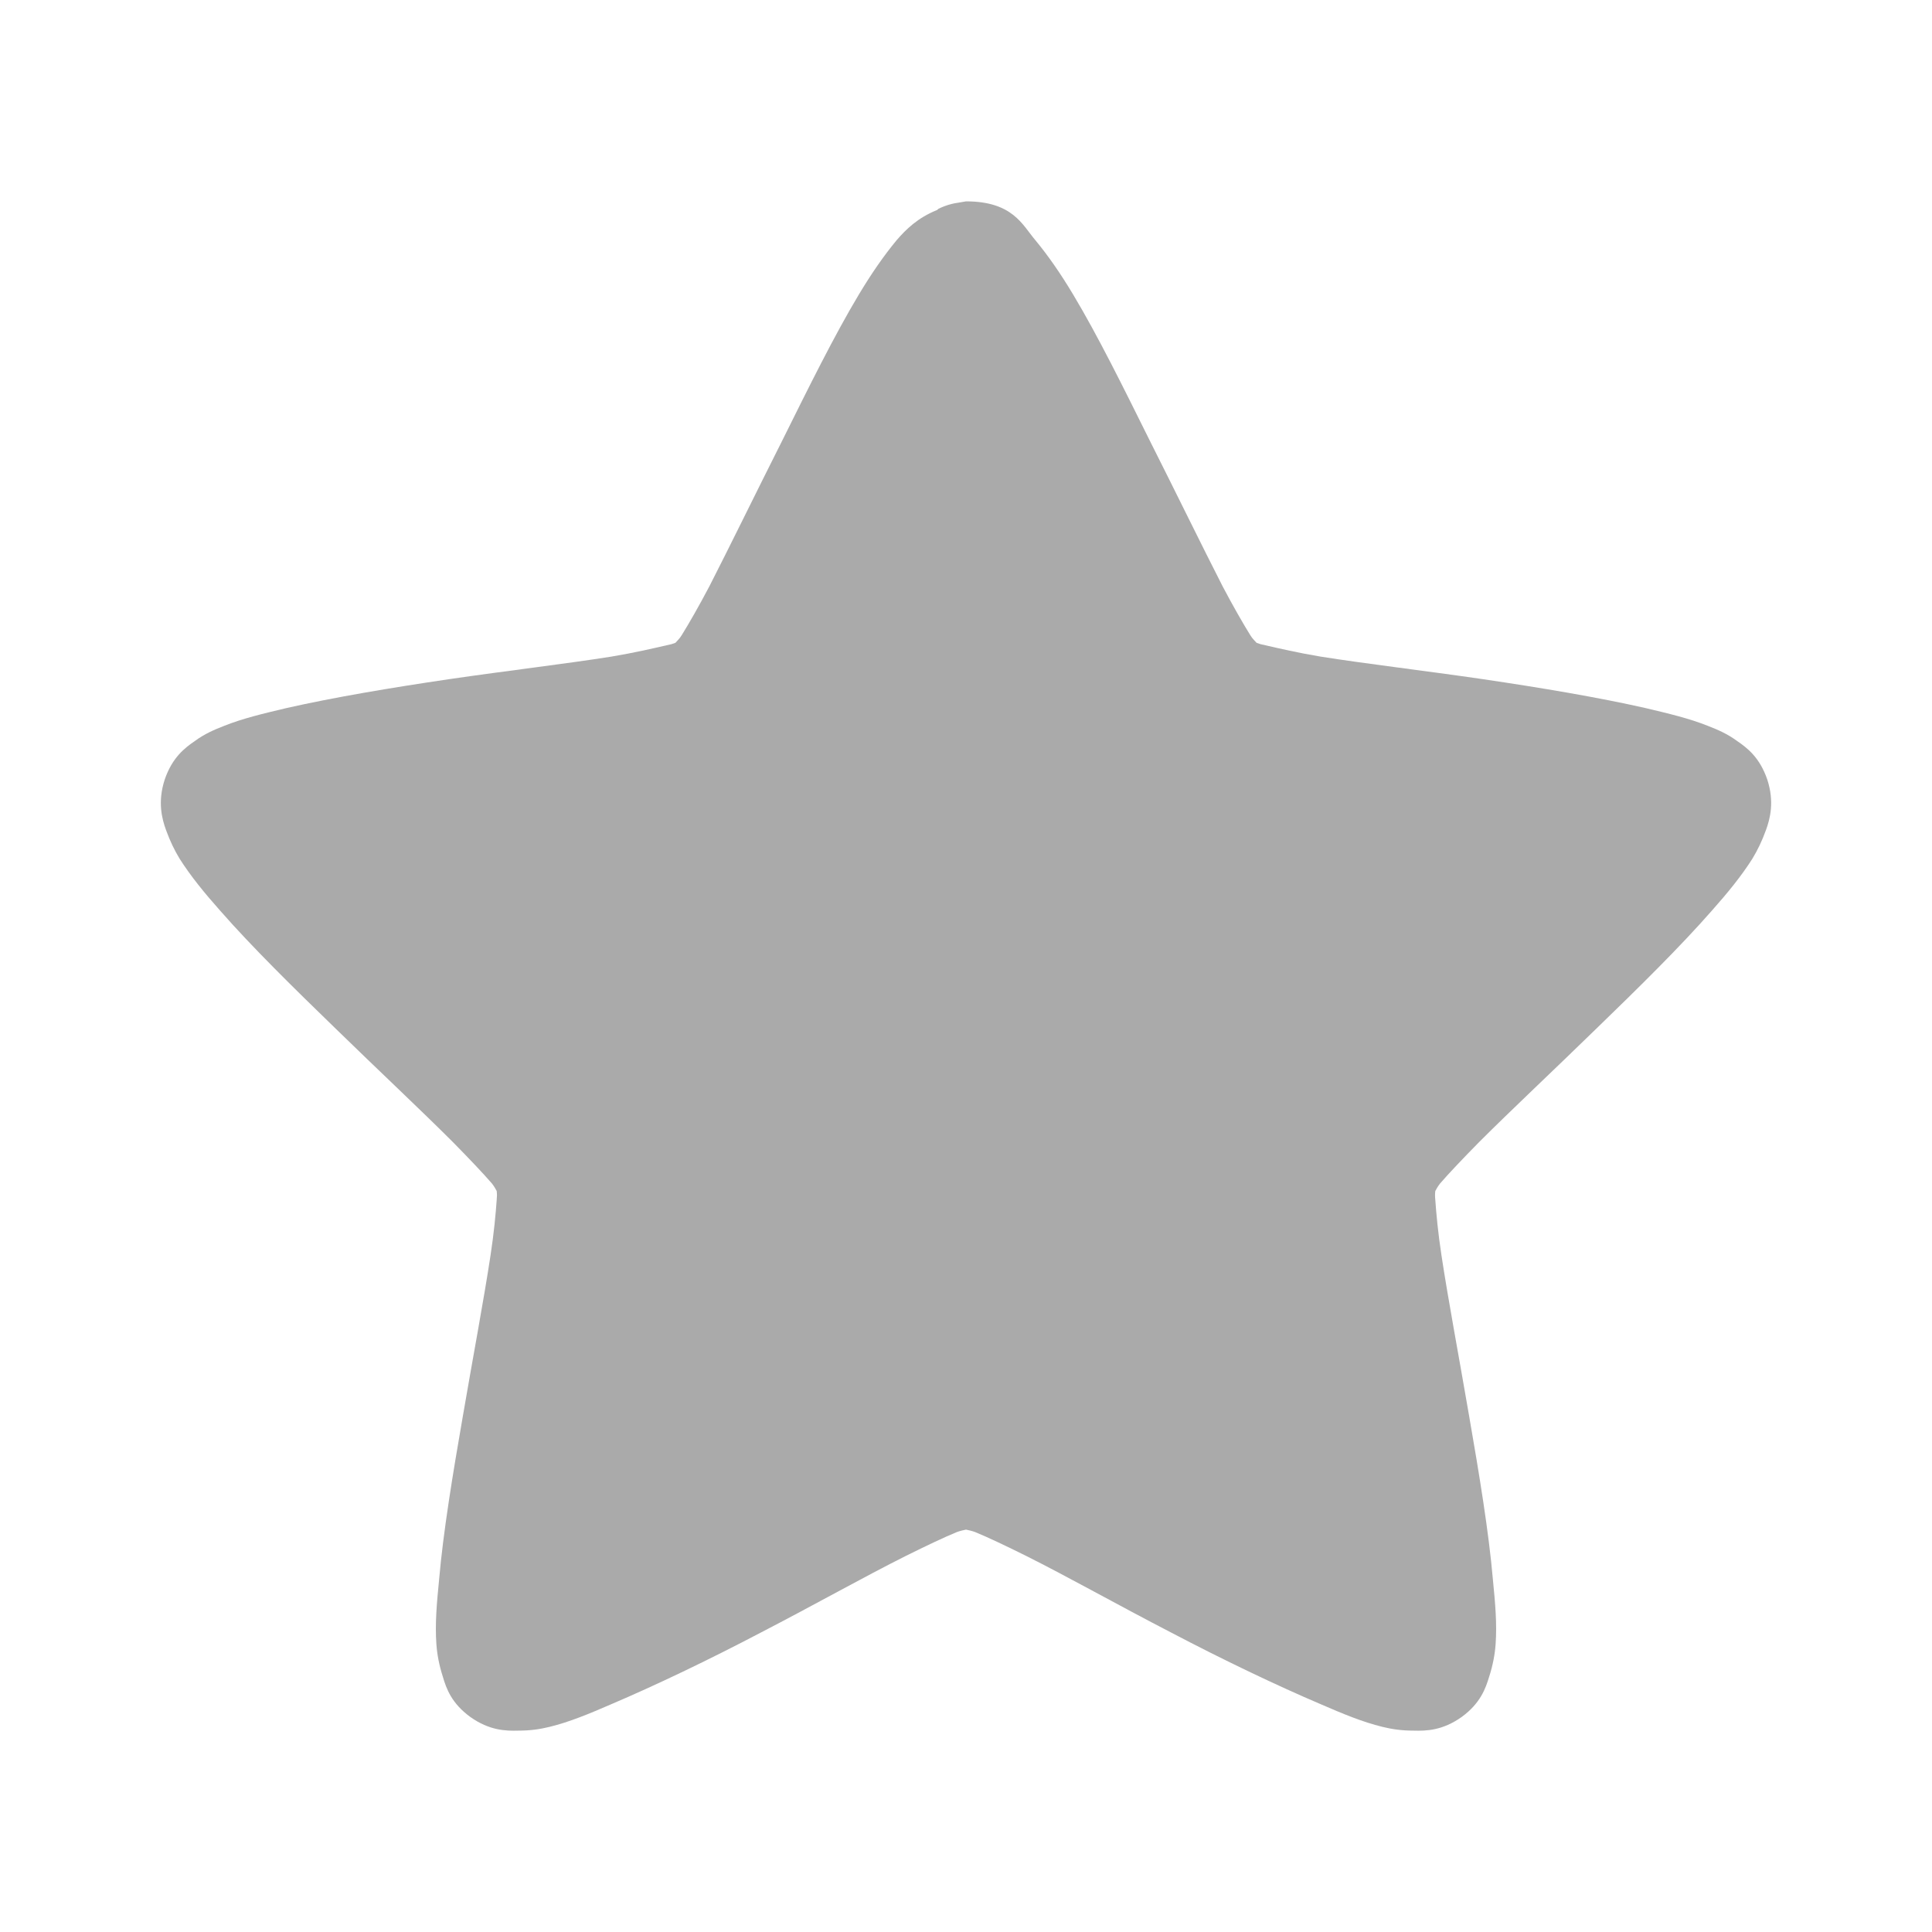
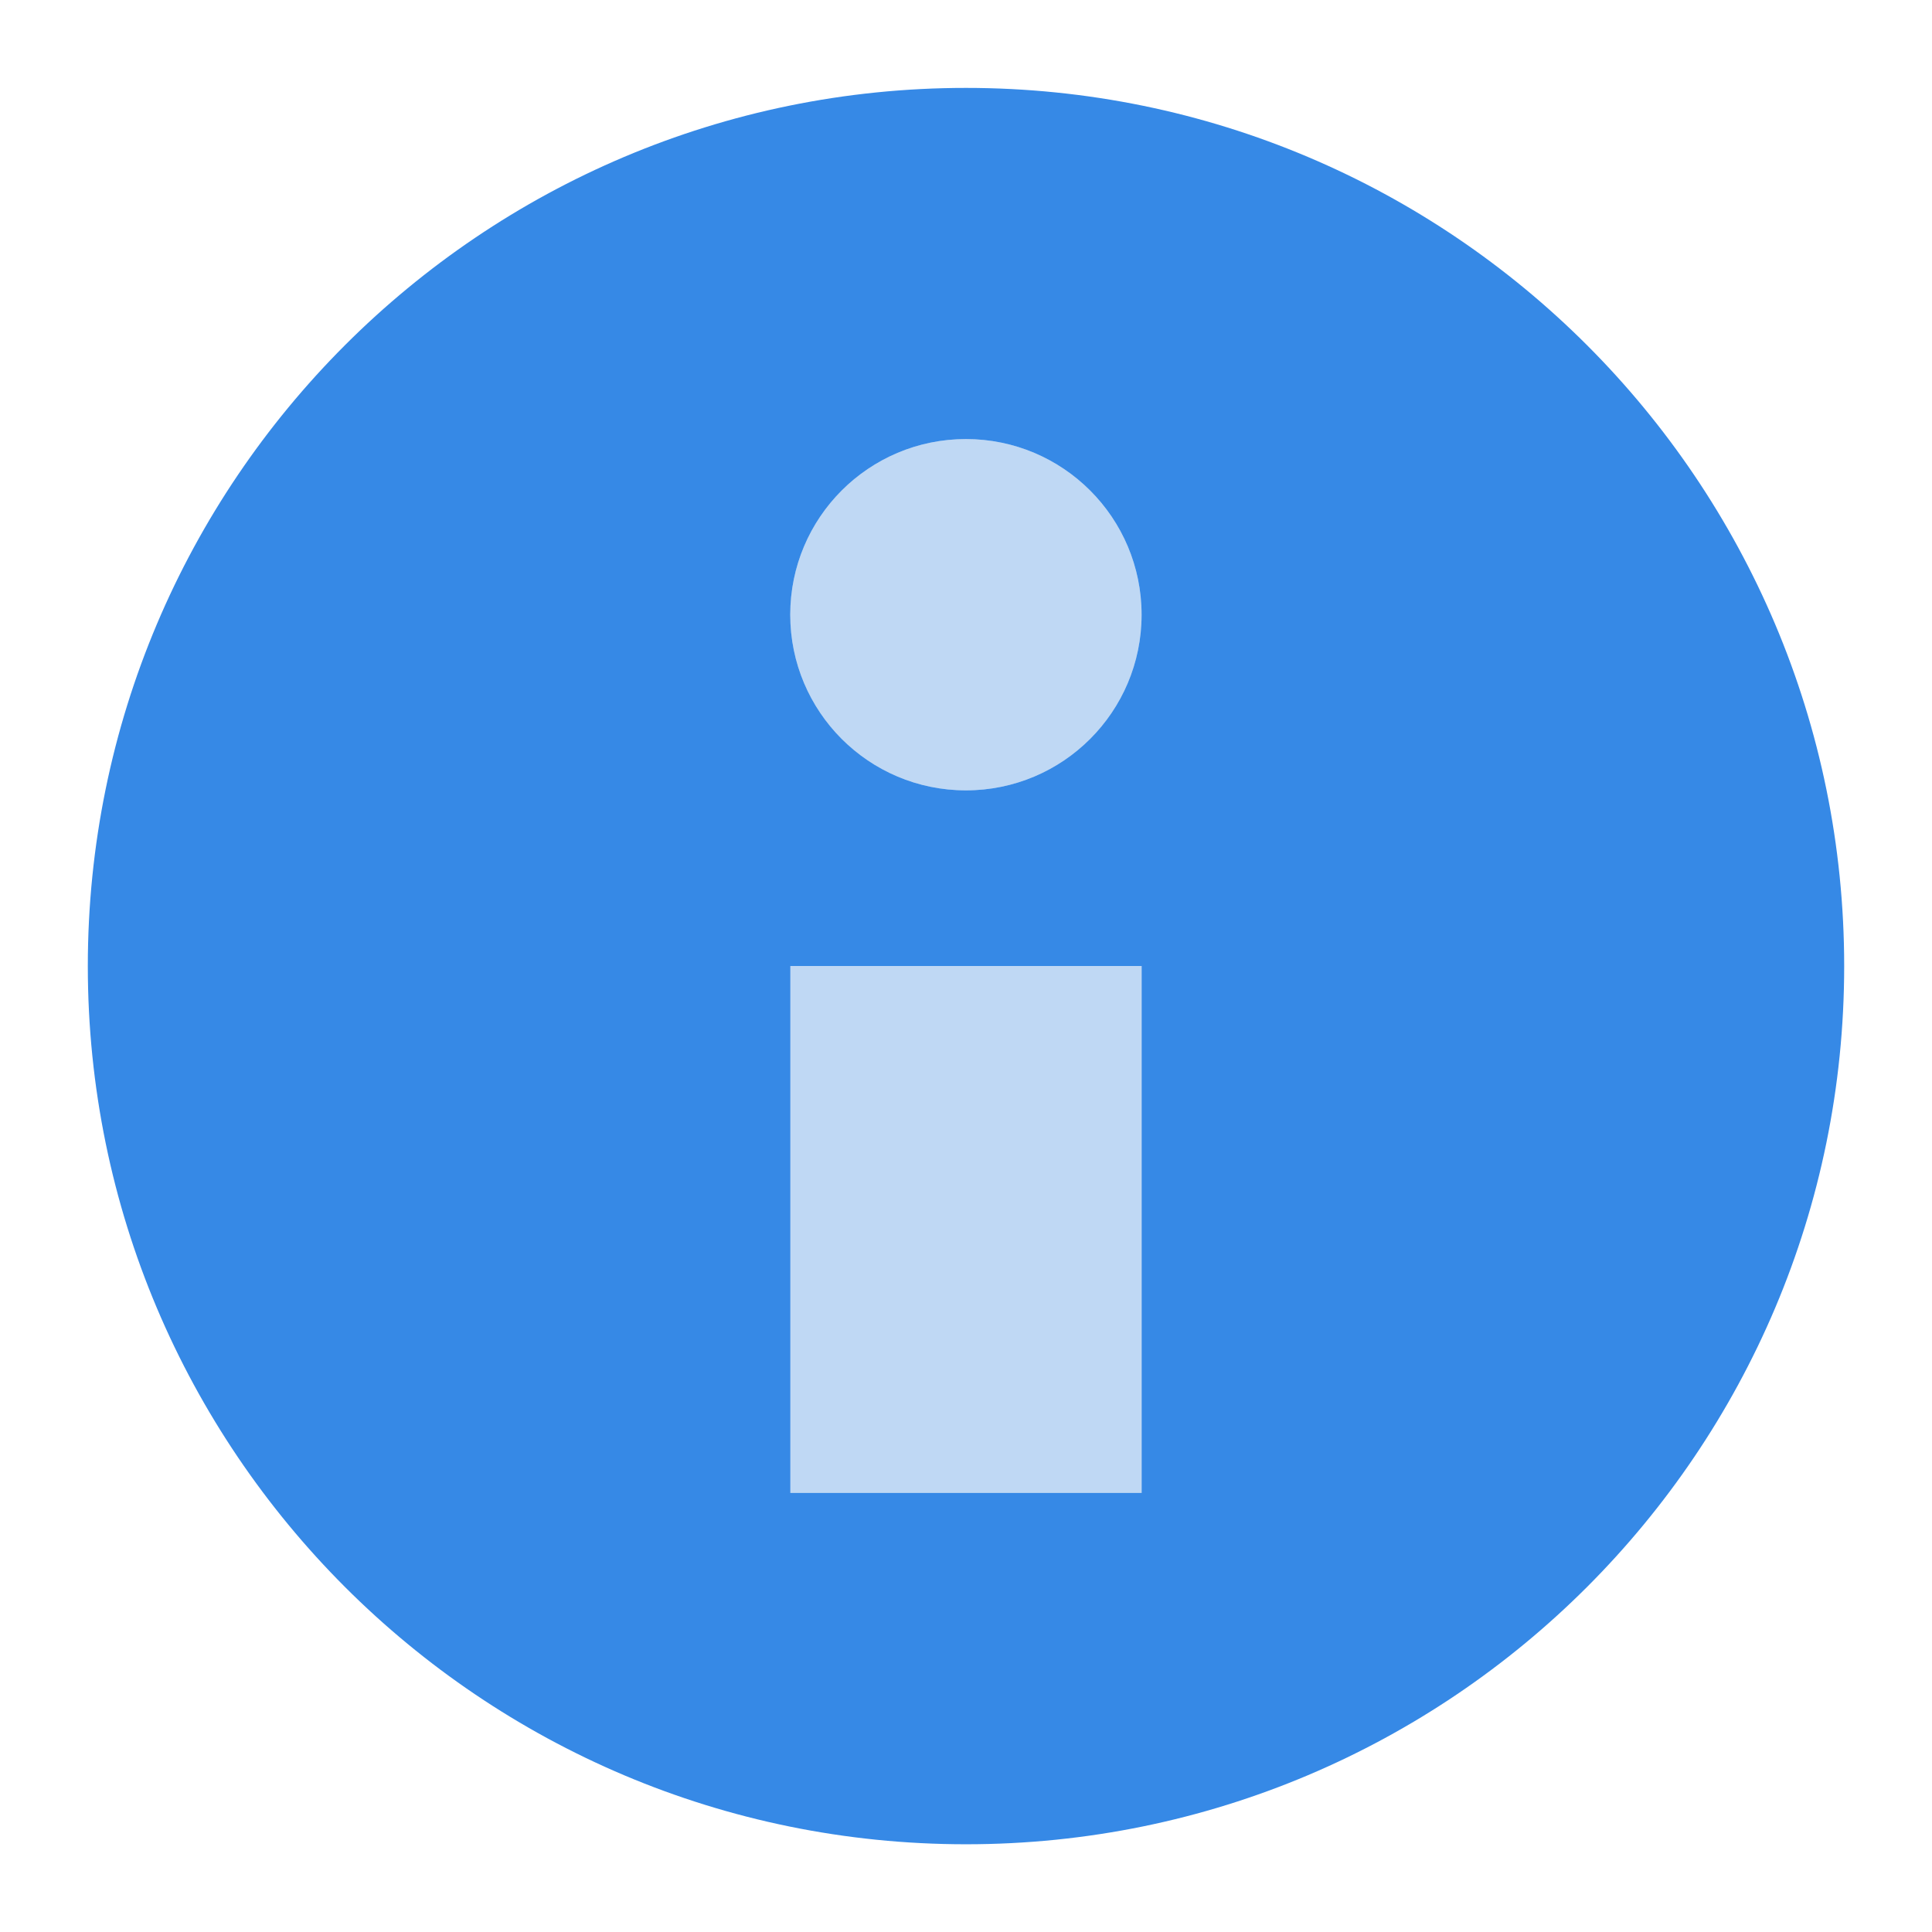
- <svg xmlns="http://www.w3.org/2000/svg" width="22" height="22" viewBox="0 0 22 22">
-   <path style="fill:#aaa" d="M 11 2.293 C 10.977 2.297 10.953 2.301 10.93 2.305 C 10.844 2.316 10.762 2.34 10.684 2.379 C 10.68 2.383 10.676 2.387 10.672 2.391 C 10.449 2.48 10.316 2.613 10.211 2.734 C 10.062 2.914 9.922 3.117 9.781 3.352 C 9.5 3.82 9.207 4.414 8.91 5.012 C 8.609 5.609 8.316 6.211 8.078 6.676 C 7.957 6.906 7.844 7.102 7.762 7.234 C 7.738 7.273 7.715 7.293 7.691 7.32 C 7.66 7.332 7.633 7.34 7.59 7.348 C 7.438 7.383 7.219 7.434 6.961 7.477 C 6.445 7.559 5.777 7.637 5.113 7.734 C 4.449 7.832 3.801 7.941 3.266 8.062 C 3 8.125 2.766 8.18 2.551 8.266 C 2.441 8.309 2.332 8.355 2.219 8.438 C 2.105 8.516 1.961 8.625 1.875 8.879 C 1.793 9.133 1.844 9.324 1.891 9.453 C 1.938 9.582 1.988 9.684 2.047 9.781 C 2.172 9.977 2.324 10.164 2.508 10.371 C 2.867 10.781 3.344 11.25 3.824 11.715 C 4.305 12.184 4.789 12.637 5.156 13.004 C 5.34 13.191 5.5 13.359 5.602 13.477 C 5.629 13.512 5.641 13.535 5.656 13.562 C 5.66 13.598 5.66 13.621 5.656 13.664 C 5.645 13.82 5.625 14.039 5.586 14.293 C 5.508 14.809 5.383 15.469 5.27 16.129 C 5.156 16.785 5.047 17.445 5 17.988 C 4.973 18.262 4.953 18.488 4.969 18.719 C 4.977 18.836 5 18.961 5.043 19.094 C 5.082 19.227 5.141 19.395 5.355 19.551 C 5.574 19.707 5.762 19.711 5.902 19.707 C 6.039 19.707 6.148 19.691 6.258 19.664 C 6.484 19.609 6.707 19.516 6.961 19.406 C 7.465 19.191 8.07 18.902 8.664 18.59 C 9.262 18.281 9.844 17.953 10.312 17.719 C 10.547 17.602 10.754 17.504 10.898 17.445 C 10.941 17.43 10.965 17.426 11 17.418 C 11.035 17.426 11.059 17.43 11.102 17.445 C 11.246 17.504 11.453 17.602 11.688 17.719 C 12.156 17.953 12.738 18.281 13.336 18.59 C 13.93 18.902 14.535 19.191 15.039 19.406 C 15.293 19.516 15.516 19.609 15.742 19.664 C 15.852 19.691 15.961 19.707 16.098 19.707 C 16.238 19.711 16.426 19.707 16.645 19.551 C 16.859 19.395 16.918 19.223 16.957 19.094 C 17 18.961 17.023 18.836 17.031 18.719 C 17.047 18.488 17.027 18.262 17 17.988 C 16.953 17.445 16.844 16.785 16.73 16.129 C 16.617 15.469 16.492 14.809 16.414 14.293 C 16.375 14.039 16.355 13.82 16.344 13.664 C 16.34 13.621 16.34 13.598 16.344 13.562 C 16.359 13.535 16.371 13.512 16.398 13.477 C 16.5 13.359 16.66 13.191 16.844 13.004 C 17.211 12.637 17.695 12.184 18.176 11.715 C 18.656 11.25 19.133 10.781 19.492 10.371 C 19.676 10.164 19.828 9.977 19.953 9.781 C 20.012 9.684 20.062 9.582 20.109 9.453 C 20.156 9.324 20.207 9.133 20.125 8.879 C 20.039 8.625 19.895 8.516 19.781 8.438 C 19.668 8.355 19.559 8.309 19.449 8.266 C 19.234 8.18 19 8.125 18.734 8.062 C 18.199 7.941 17.551 7.832 16.887 7.734 C 16.223 7.637 15.555 7.559 15.039 7.477 C 14.781 7.434 14.562 7.383 14.41 7.348 C 14.367 7.34 14.34 7.332 14.309 7.32 C 14.285 7.293 14.262 7.273 14.238 7.234 C 14.156 7.102 14.043 6.906 13.922 6.676 C 13.684 6.211 13.391 5.609 13.09 5.012 C 12.793 4.414 12.5 3.82 12.219 3.352 C 12.078 3.117 11.938 2.914 11.789 2.734 C 11.641 2.559 11.531 2.293 11 2.293 Z " />
+ <svg xmlns="http://www.w3.org/2000/svg" width="22" viewBox="0 0 22 22" height="22">
+   <g transform="translate(-1 -1)">
+     <path style="fill:#3689e6;fill-rule:evenodd" d="m 22,12.001 a 10,10 0 0 1 -20,0 10,10 0 1 1 20,0 z" />
+   </g>
+   <g style="word-spacing:0;line-height:125%;letter-spacing:0" transform="translate(-1 -1)">
+     <path style="fill:#f9f9f9" d="m 14,18 -4,0 0,-6 4,0 0,6" />
+     <path style="fill:#3689e6;fill-opacity:.3" d="m 14,18 -4,0 0,-6 4,0 0,6" />
+   </g>
+   <g style="fill-rule:evenodd" transform="translate(-1 -1)">
+     <path style="fill:#f9f9f9" d="m 13.169,7.627 c 0,0.955 -0.717,1.729 -1.602,1.729 -0.885,0 -1.602,-0.774 -1.602,-1.729 0,-0.955 0.717,-1.729 1.602,-1.729 0.885,0 1.602,0.774 1.602,1.729 z" transform="matrix(1.24868 0 0 1.15686 -2.44444 -.82353)" />
+     <path style="fill:#3689e6;fill-opacity:.3" d="m 13.169,7.627 c 0,0.955 -0.717,1.729 -1.602,1.729 -0.885,0 -1.602,-0.774 -1.602,-1.729 0,-0.955 0.717,-1.729 1.602,-1.729 0.885,0 1.602,0.774 1.602,1.729 z" transform="matrix(1.24868 0 0 1.15686 -2.44444 -.82353)" />
+   </g>
</svg>
